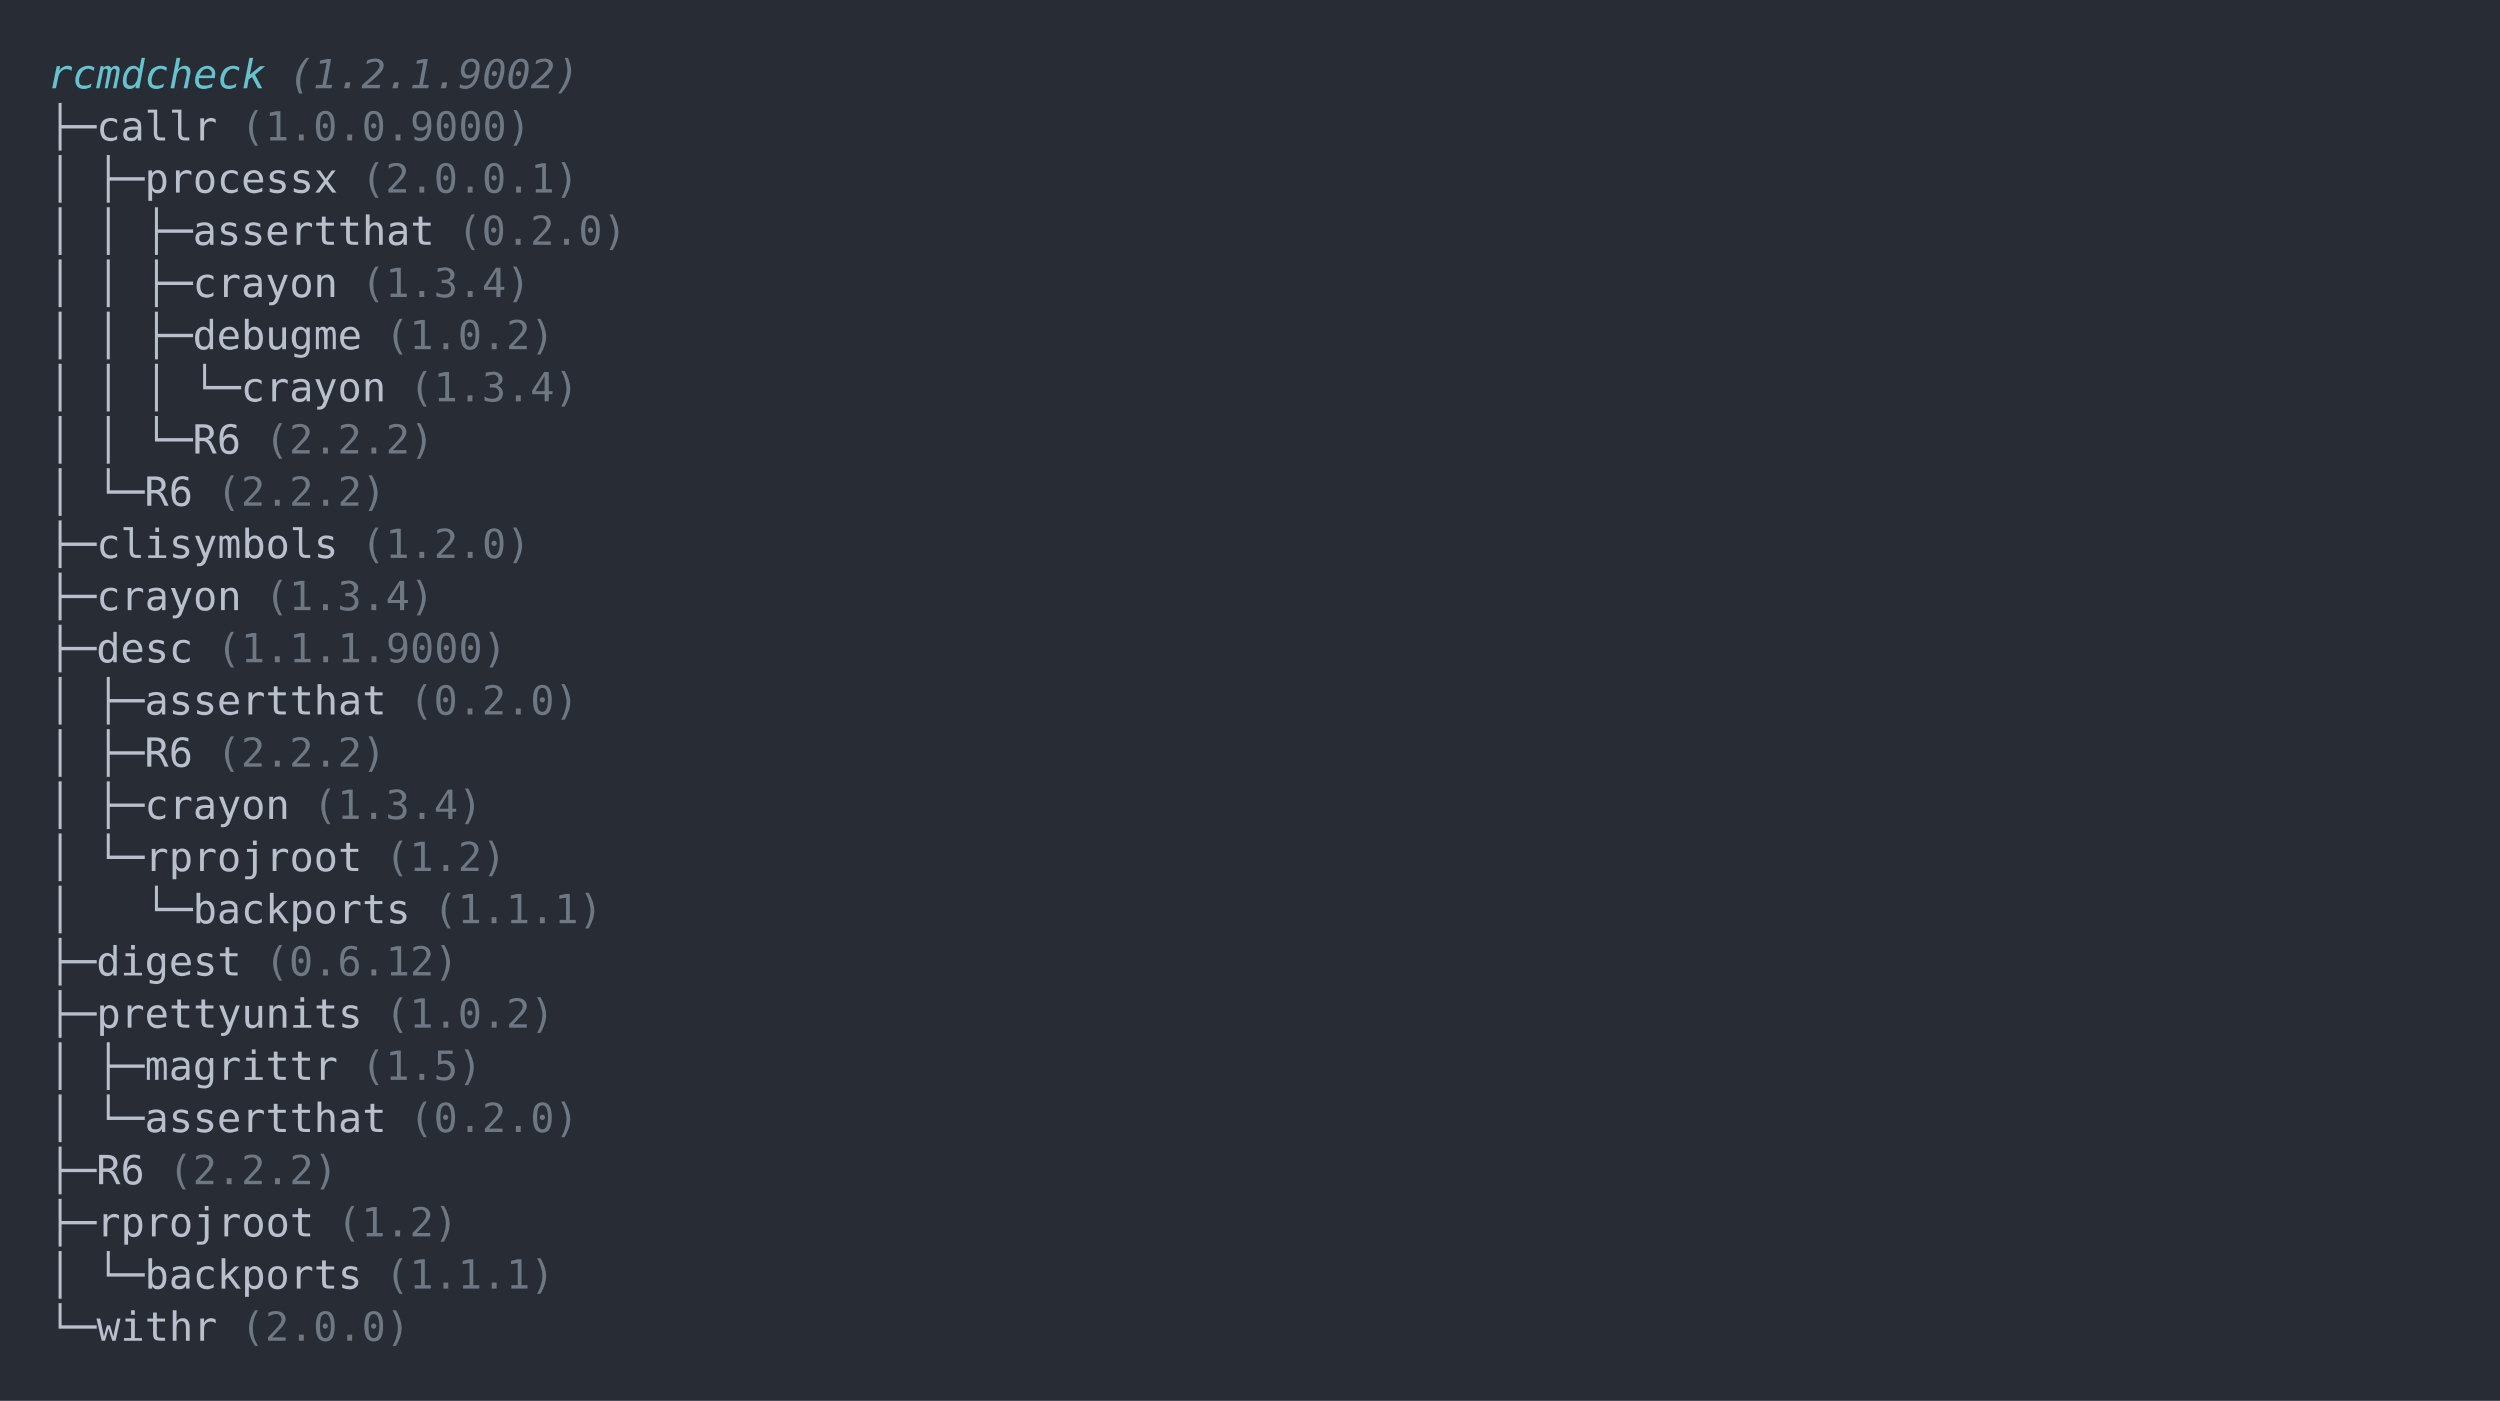
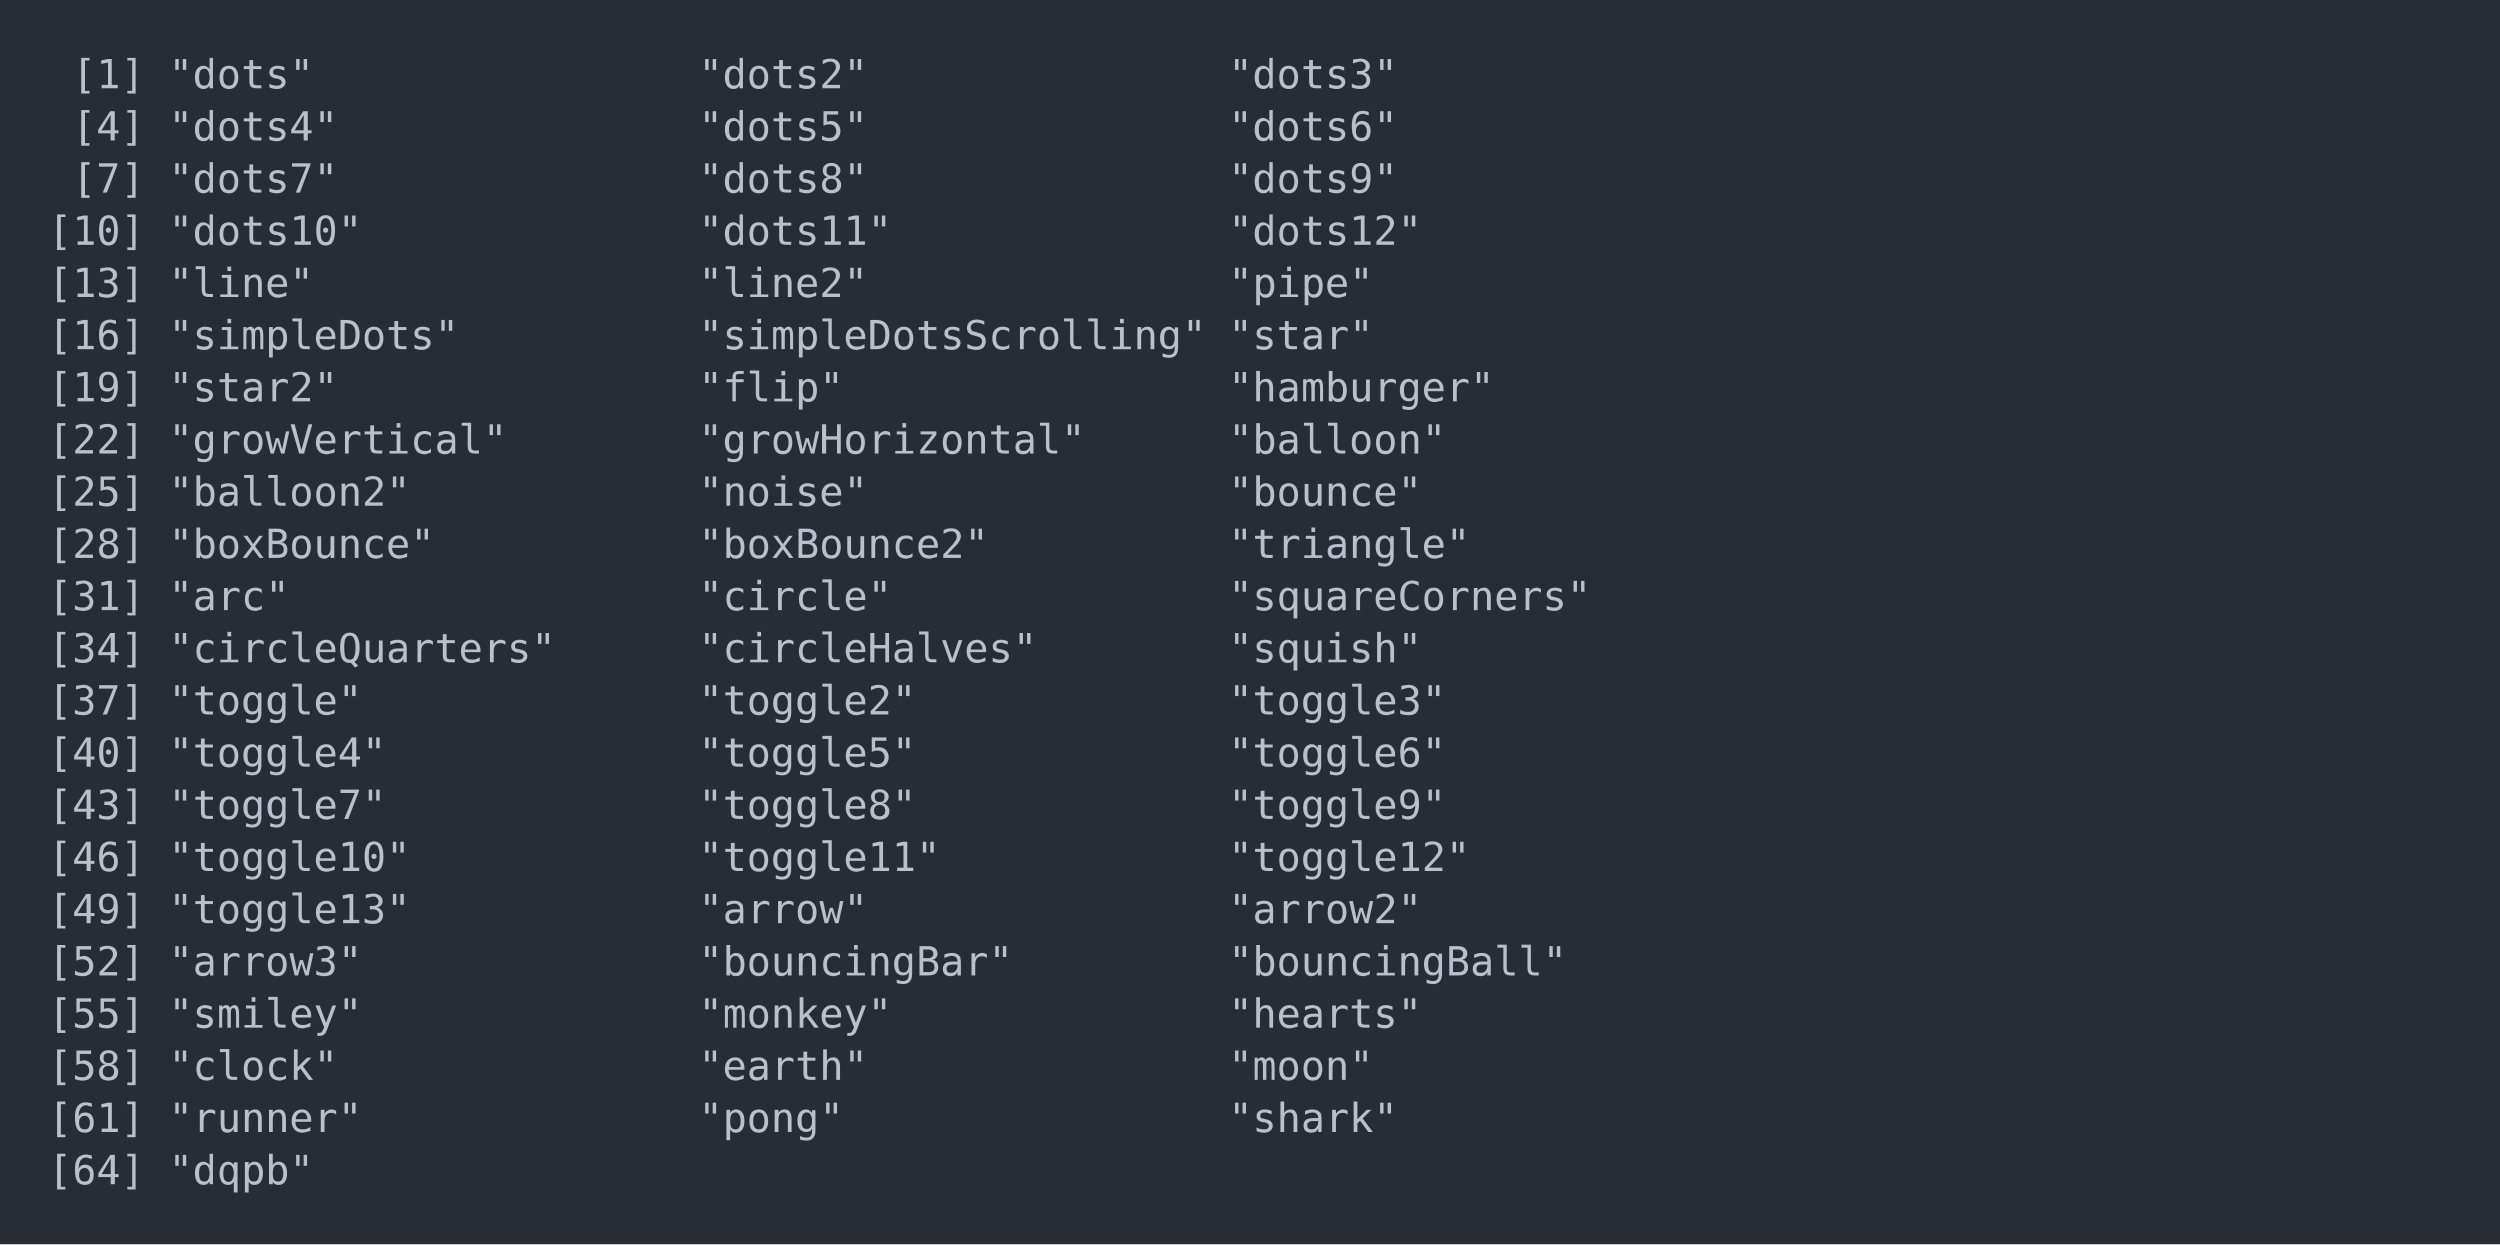
- <svg xmlns="http://www.w3.org/2000/svg" xmlns:xlink="http://www.w3.org/1999/xlink" width="1040" height="582.75">
-   <rect width="1040" height="582.75" rx="0" ry="0" class="a" />
-   <svg height="542.75" viewBox="0 0 100 54.275" width="1000" x="20" y="20">
-     <style>.a{fill:rgb(40,45,53)}.b{font-family:'Fira Code',Monaco,Consolas,Menlo,'Bitstream Vera Sans Mono','Powerline Symbols',monospace}.c{fill:transparent}.d{fill:rgb(102,194,205);font-style:italic;white-space:pre}.e{fill:rgb(111,119,131);font-style:italic;white-space:pre}.f{fill:rgb(185,192,203);white-space:pre}.g{fill:rgb(111,119,131);white-space:pre}</style>
+ <svg xmlns="http://www.w3.org/2000/svg" xmlns:xlink="http://www.w3.org/1999/xlink" width="1040" height="517.62">
+   <rect width="1040" height="517.62" rx="0" ry="0" class="a" />
+   <svg height="477.62" viewBox="0 0 100 47.762" width="1000" x="20" y="20">
+     <style>.a{fill:rgb(40,45,53)}.b{font-family:'Fira Code',Monaco,Consolas,Menlo,'Bitstream Vera Sans Mono','Powerline Symbols',monospace}.c{fill:transparent}.d{fill:rgb(185,192,203);white-space:pre}</style>
    <g font-family="'Fira Code',Monaco,Consolas,Menlo,'Bitstream Vera Sans Mono','Powerline Symbols',monospace" font-size="1.67" class="b">
      <defs>
        <symbol id="a">
-           <rect height="26" width="100" x="0" y="0" class="c" />
+           <rect height="23" width="100" x="0" y="0" class="c" />
        </symbol>
      </defs>
-       <rect height="54.275" width="100" class="a" />
+       <rect height="47.762" width="100" class="a" />
      <svg x="0" y="0" width="100">
        <svg x="0">
          <use xlink:href="#a" />
-           <text x="0" y="1.67" class="d">rcmdcheck</text>
-           <text x="10.02" y="1.67" class="e">(1.2.1.9002)</text>
-           <text x="0" y="3.841" class="f">├─callr</text>
-           <text x="8.016" y="3.841" class="g">(1.0.0.9000)</text>
-           <text x="0" y="6.012" class="f">│</text>
-           <text x="2.004" y="6.012" class="f">├─processx</text>
-           <text x="13.026" y="6.012" class="g">(2.0.0.1)</text>
-           <text x="0" y="8.183" class="f">│</text>
-           <text x="2.004" y="8.183" class="f">│</text>
-           <text x="4.008" y="8.183" class="f">├─assertthat</text>
-           <text x="17.034" y="8.183" class="g">(0.2.0)</text>
-           <text x="0" y="10.354" class="f">│</text>
-           <text x="2.004" y="10.354" class="f">│</text>
-           <text x="4.008" y="10.354" class="f">├─crayon</text>
-           <text x="13.026" y="10.354" class="g">(1.3.4)</text>
-           <text x="0" y="12.525" class="f">│</text>
-           <text x="2.004" y="12.525" class="f">│</text>
-           <text x="4.008" y="12.525" class="f">├─debugme</text>
-           <text x="14.028" y="12.525" class="g">(1.0.2)</text>
-           <text x="0" y="14.696" class="f">│</text>
-           <text x="2.004" y="14.696" class="f">│</text>
-           <text x="4.008" y="14.696" class="f">│</text>
-           <text x="6.012" y="14.696" class="f">└─crayon</text>
-           <text x="15.03" y="14.696" class="g">(1.3.4)</text>
-           <text x="0" y="16.867" class="f">│</text>
-           <text x="2.004" y="16.867" class="f">│</text>
-           <text x="4.008" y="16.867" class="f">└─R6</text>
-           <text x="9.018" y="16.867" class="g">(2.2.2)</text>
-           <text x="0" y="19.038" class="f">│</text>
-           <text x="2.004" y="19.038" class="f">└─R6</text>
-           <text x="7.014" y="19.038" class="g">(2.2.2)</text>
-           <text x="0" y="21.209" class="f">├─clisymbols</text>
-           <text x="13.026" y="21.209" class="g">(1.2.0)</text>
-           <text x="0" y="23.38" class="f">├─crayon</text>
-           <text x="9.018" y="23.38" class="g">(1.3.4)</text>
-           <text x="0" y="25.551" class="f">├─desc</text>
-           <text x="7.014" y="25.551" class="g">(1.1.1.9000)</text>
-           <text x="0" y="27.722" class="f">│</text>
-           <text x="2.004" y="27.722" class="f">├─assertthat</text>
-           <text x="15.03" y="27.722" class="g">(0.2.0)</text>
-           <text x="0" y="29.893" class="f">│</text>
-           <text x="2.004" y="29.893" class="f">├─R6</text>
-           <text x="7.014" y="29.893" class="g">(2.2.2)</text>
-           <text x="0" y="32.064" class="f">│</text>
-           <text x="2.004" y="32.064" class="f">├─crayon</text>
-           <text x="11.022" y="32.064" class="g">(1.3.4)</text>
-           <text x="0" y="34.235" class="f">│</text>
-           <text x="2.004" y="34.235" class="f">└─rprojroot</text>
-           <text x="14.028" y="34.235" class="g">(1.2)</text>
-           <text x="0" y="36.406" class="f">│</text>
-           <text x="4.008" y="36.406" class="f">└─backports</text>
-           <text x="16.032" y="36.406" class="g">(1.1.1)</text>
-           <text x="0" y="38.577" class="f">├─digest</text>
-           <text x="9.018" y="38.577" class="g">(0.6.12)</text>
-           <text x="0" y="40.748" class="f">├─prettyunits</text>
-           <text x="14.028" y="40.748" class="g">(1.0.2)</text>
-           <text x="0" y="42.919" class="f">│</text>
-           <text x="2.004" y="42.919" class="f">├─magrittr</text>
-           <text x="13.026" y="42.919" class="g">(1.5)</text>
-           <text x="0" y="45.09" class="f">│</text>
-           <text x="2.004" y="45.09" class="f">└─assertthat</text>
-           <text x="15.03" y="45.09" class="g">(0.2.0)</text>
-           <text x="0" y="47.261" class="f">├─R6</text>
-           <text x="5.01" y="47.261" class="g">(2.2.2)</text>
-           <text x="0" y="49.432" class="f">├─rprojroot</text>
-           <text x="12.024" y="49.432" class="g">(1.2)</text>
-           <text x="0" y="51.603" class="f">│</text>
-           <text x="2.004" y="51.603" class="f">└─backports</text>
-           <text x="14.028" y="51.603" class="g">(1.1.1)</text>
-           <text x="0" y="53.774" class="f">└─withr</text>
-           <text x="8.016" y="53.774" class="g">(2.0.0)</text>
+           <text x="1.002" y="1.67" class="d">[1]</text>
+           <text x="5.01" y="1.67" class="d">"dots"</text>
+           <text x="27.054" y="1.67" class="d">"dots2"</text>
+           <text x="49.098" y="1.67" class="d">"dots3"</text>
+           <text x="1.002" y="3.841" class="d">[4]</text>
+           <text x="5.01" y="3.841" class="d">"dots4"</text>
+           <text x="27.054" y="3.841" class="d">"dots5"</text>
+           <text x="49.098" y="3.841" class="d">"dots6"</text>
+           <text x="1.002" y="6.012" class="d">[7]</text>
+           <text x="5.01" y="6.012" class="d">"dots7"</text>
+           <text x="27.054" y="6.012" class="d">"dots8"</text>
+           <text x="49.098" y="6.012" class="d">"dots9"</text>
+           <text x="0" y="8.183" class="d">[10]</text>
+           <text x="5.01" y="8.183" class="d">"dots10"</text>
+           <text x="27.054" y="8.183" class="d">"dots11"</text>
+           <text x="49.098" y="8.183" class="d">"dots12"</text>
+           <text x="0" y="10.354" class="d">[13]</text>
+           <text x="5.01" y="10.354" class="d">"line"</text>
+           <text x="27.054" y="10.354" class="d">"line2"</text>
+           <text x="49.098" y="10.354" class="d">"pipe"</text>
+           <text x="0" y="12.525" class="d">[16]</text>
+           <text x="5.01" y="12.525" class="d">"simpleDots"</text>
+           <text x="27.054" y="12.525" class="d">"simpleDotsScrolling"</text>
+           <text x="49.098" y="12.525" class="d">"star"</text>
+           <text x="0" y="14.696" class="d">[19]</text>
+           <text x="5.01" y="14.696" class="d">"star2"</text>
+           <text x="27.054" y="14.696" class="d">"flip"</text>
+           <text x="49.098" y="14.696" class="d">"hamburger"</text>
+           <text x="0" y="16.867" class="d">[22]</text>
+           <text x="5.01" y="16.867" class="d">"growVertical"</text>
+           <text x="27.054" y="16.867" class="d">"growHorizontal"</text>
+           <text x="49.098" y="16.867" class="d">"balloon"</text>
+           <text x="0" y="19.038" class="d">[25]</text>
+           <text x="5.01" y="19.038" class="d">"balloon2"</text>
+           <text x="27.054" y="19.038" class="d">"noise"</text>
+           <text x="49.098" y="19.038" class="d">"bounce"</text>
+           <text x="0" y="21.209" class="d">[28]</text>
+           <text x="5.01" y="21.209" class="d">"boxBounce"</text>
+           <text x="27.054" y="21.209" class="d">"boxBounce2"</text>
+           <text x="49.098" y="21.209" class="d">"triangle"</text>
+           <text x="0" y="23.38" class="d">[31]</text>
+           <text x="5.01" y="23.38" class="d">"arc"</text>
+           <text x="27.054" y="23.38" class="d">"circle"</text>
+           <text x="49.098" y="23.38" class="d">"squareCorners"</text>
+           <text x="0" y="25.551" class="d">[34]</text>
+           <text x="5.01" y="25.551" class="d">"circleQuarters"</text>
+           <text x="27.054" y="25.551" class="d">"circleHalves"</text>
+           <text x="49.098" y="25.551" class="d">"squish"</text>
+           <text x="0" y="27.722" class="d">[37]</text>
+           <text x="5.01" y="27.722" class="d">"toggle"</text>
+           <text x="27.054" y="27.722" class="d">"toggle2"</text>
+           <text x="49.098" y="27.722" class="d">"toggle3"</text>
+           <text x="0" y="29.893" class="d">[40]</text>
+           <text x="5.01" y="29.893" class="d">"toggle4"</text>
+           <text x="27.054" y="29.893" class="d">"toggle5"</text>
+           <text x="49.098" y="29.893" class="d">"toggle6"</text>
+           <text x="0" y="32.064" class="d">[43]</text>
+           <text x="5.01" y="32.064" class="d">"toggle7"</text>
+           <text x="27.054" y="32.064" class="d">"toggle8"</text>
+           <text x="49.098" y="32.064" class="d">"toggle9"</text>
+           <text x="0" y="34.235" class="d">[46]</text>
+           <text x="5.01" y="34.235" class="d">"toggle10"</text>
+           <text x="27.054" y="34.235" class="d">"toggle11"</text>
+           <text x="49.098" y="34.235" class="d">"toggle12"</text>
+           <text x="0" y="36.406" class="d">[49]</text>
+           <text x="5.01" y="36.406" class="d">"toggle13"</text>
+           <text x="27.054" y="36.406" class="d">"arrow"</text>
+           <text x="49.098" y="36.406" class="d">"arrow2"</text>
+           <text x="0" y="38.577" class="d">[52]</text>
+           <text x="5.01" y="38.577" class="d">"arrow3"</text>
+           <text x="27.054" y="38.577" class="d">"bouncingBar"</text>
+           <text x="49.098" y="38.577" class="d">"bouncingBall"</text>
+           <text x="0" y="40.748" class="d">[55]</text>
+           <text x="5.01" y="40.748" class="d">"smiley"</text>
+           <text x="27.054" y="40.748" class="d">"monkey"</text>
+           <text x="49.098" y="40.748" class="d">"hearts"</text>
+           <text x="0" y="42.919" class="d">[58]</text>
+           <text x="5.01" y="42.919" class="d">"clock"</text>
+           <text x="27.054" y="42.919" class="d">"earth"</text>
+           <text x="49.098" y="42.919" class="d">"moon"</text>
+           <text x="0" y="45.09" class="d">[61]</text>
+           <text x="5.01" y="45.09" class="d">"runner"</text>
+           <text x="27.054" y="45.09" class="d">"pong"</text>
+           <text x="49.098" y="45.09" class="d">"shark"</text>
+           <text x="0" y="47.261" class="d">[64]</text>
+           <text x="5.01" y="47.261" class="d">"dqpb"</text>
        </svg>
      </svg>
    </g>
  </svg>
</svg>
